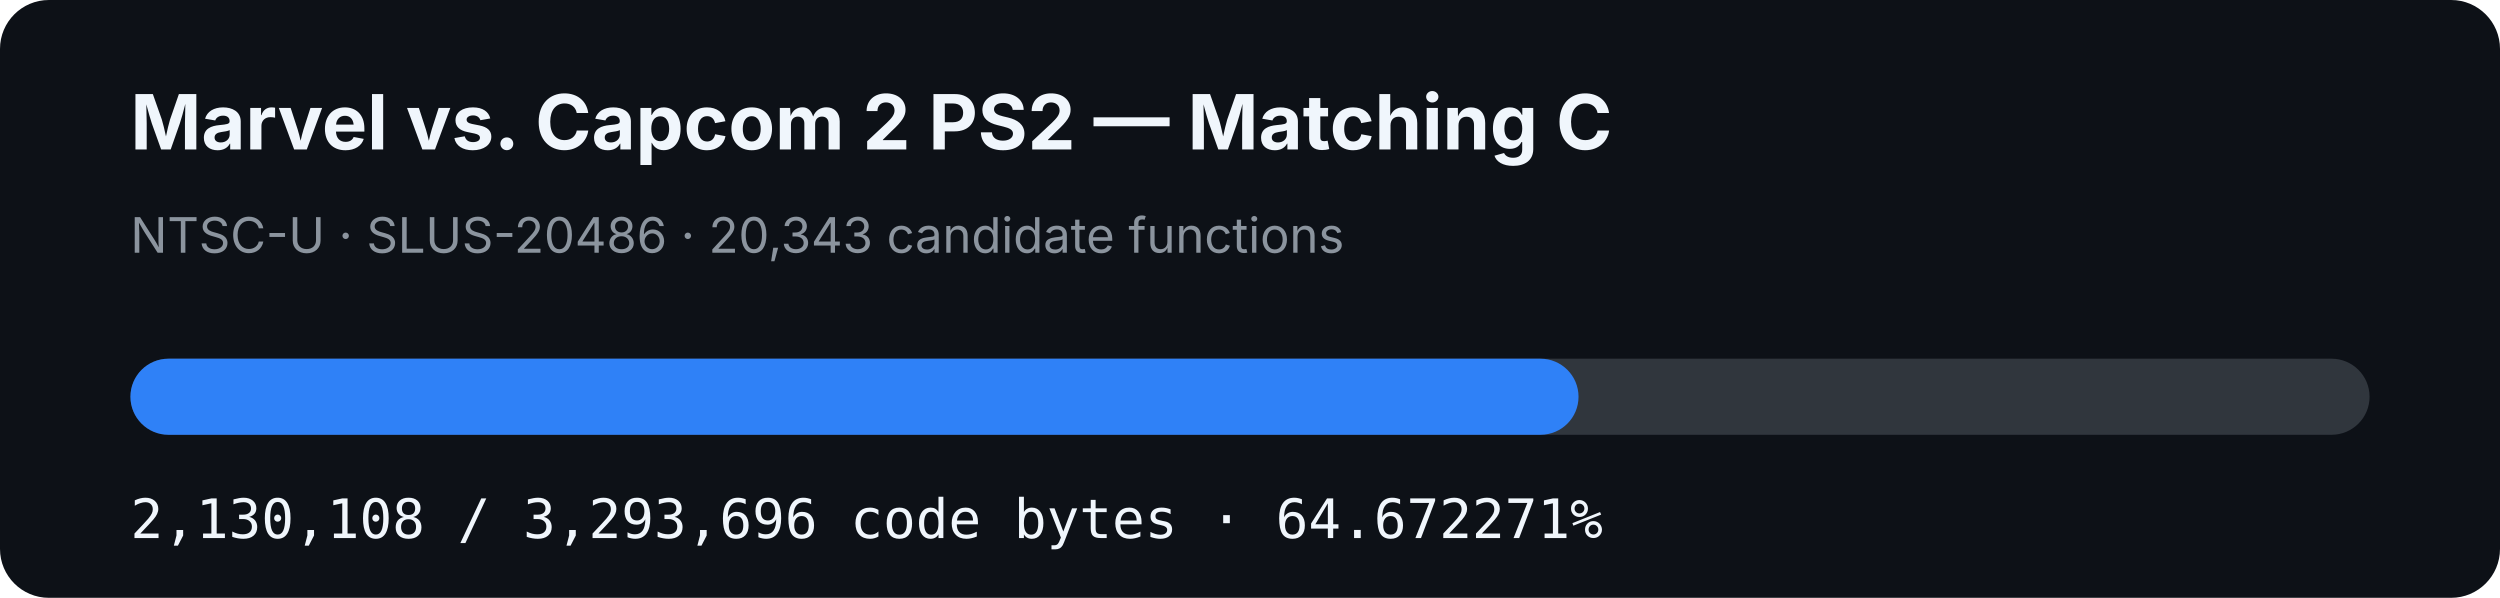
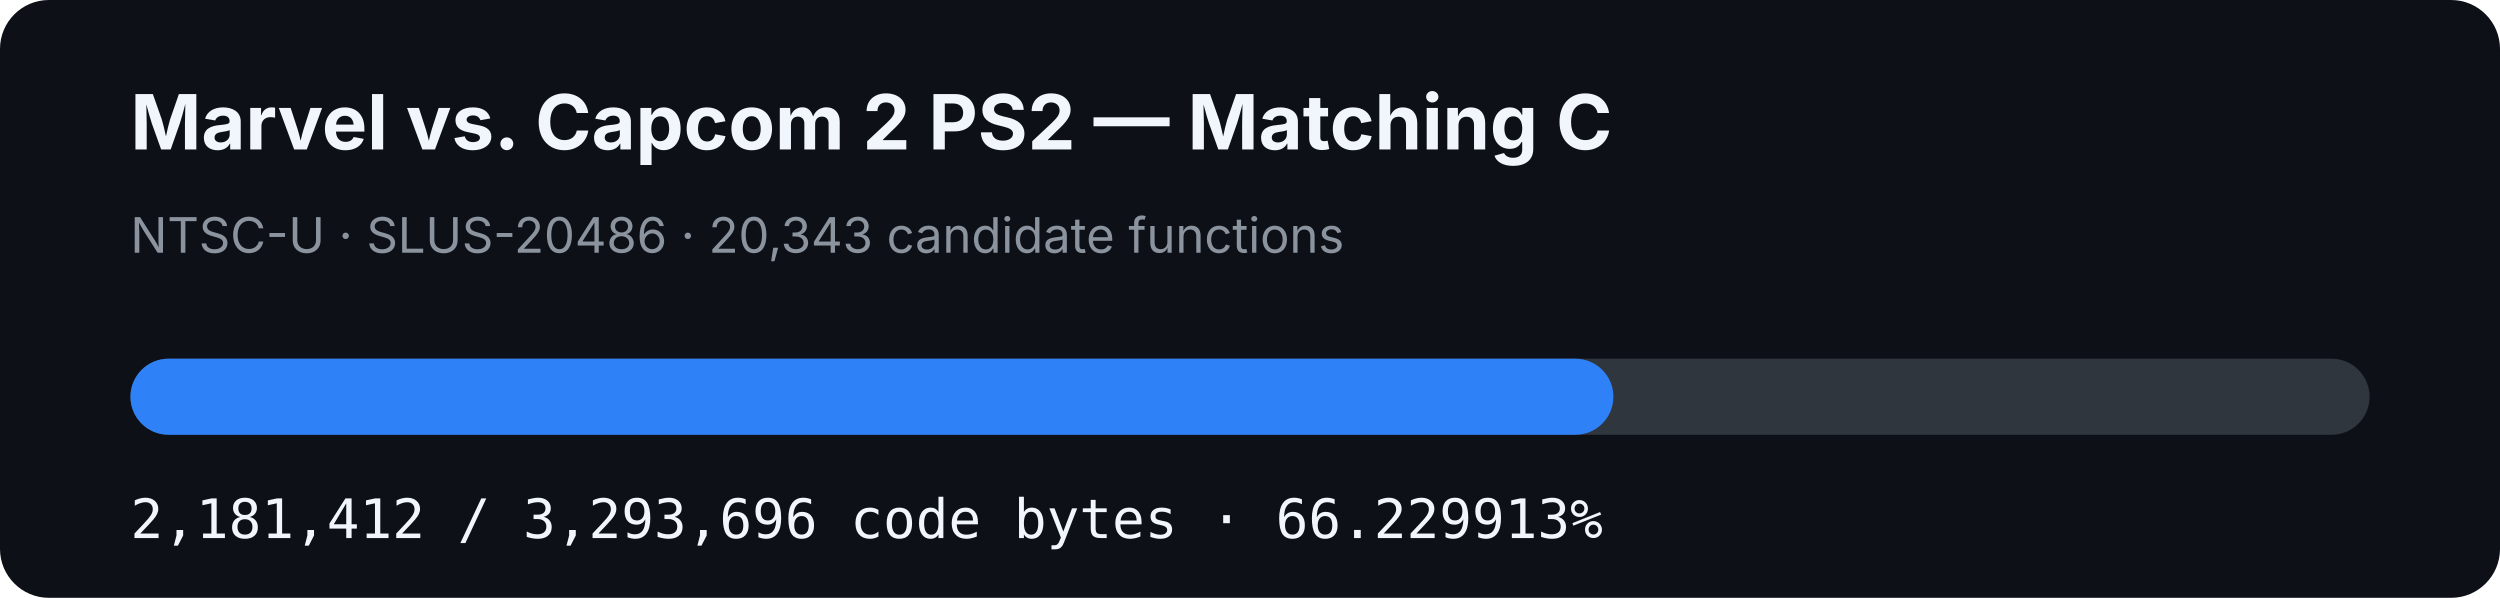
- <svg xmlns="http://www.w3.org/2000/svg" width="920" height="220" viewBox="0 0 920 220" role="img" aria-label="MVC2 PS2 matching C progress: 64.672271%">
+ <svg xmlns="http://www.w3.org/2000/svg" width="920" height="220" viewBox="0 0 920 220" role="img" aria-label="MVC2 PS2 matching C progress: 66.229913%">
  <rect width="920" height="220" rx="18" fill="#0d1117" />
  <text x="48" y="55" fill="#f0f6fc" font-family="-apple-system,BlinkMacSystemFont,Segoe UI,sans-serif" font-size="28" font-weight="700">Marvel vs. Capcom 2 PS2 — Matching C</text>
  <text x="48" y="93" fill="#8b949e" font-family="-apple-system,BlinkMacSystemFont,Segoe UI,sans-serif" font-size="18">NTSC-U · SLUS-20486 · 20,343 candidate functions</text>
  <rect x="48" y="132" width="824" height="28" rx="14" fill="#30363d" />
-   <rect x="48" y="132" width="532.9" height="28" rx="14" fill="#2f81f7" />
-   <text x="48" y="198" fill="#f0f6fc" font-family="ui-monospace,SFMono-Regular,Menlo,monospace" font-size="20">2,130,108 / 3,293,696 code bytes · 64.672271%</text>
+   <rect x="48" y="132" width="545.734" height="28" rx="14" fill="#2f81f7" />
+   <text x="48" y="198" fill="#f0f6fc" font-family="ui-monospace,SFMono-Regular,Menlo,monospace" font-size="20">2,181,412 / 3,293,696 code bytes · 66.229913%</text>
</svg>
